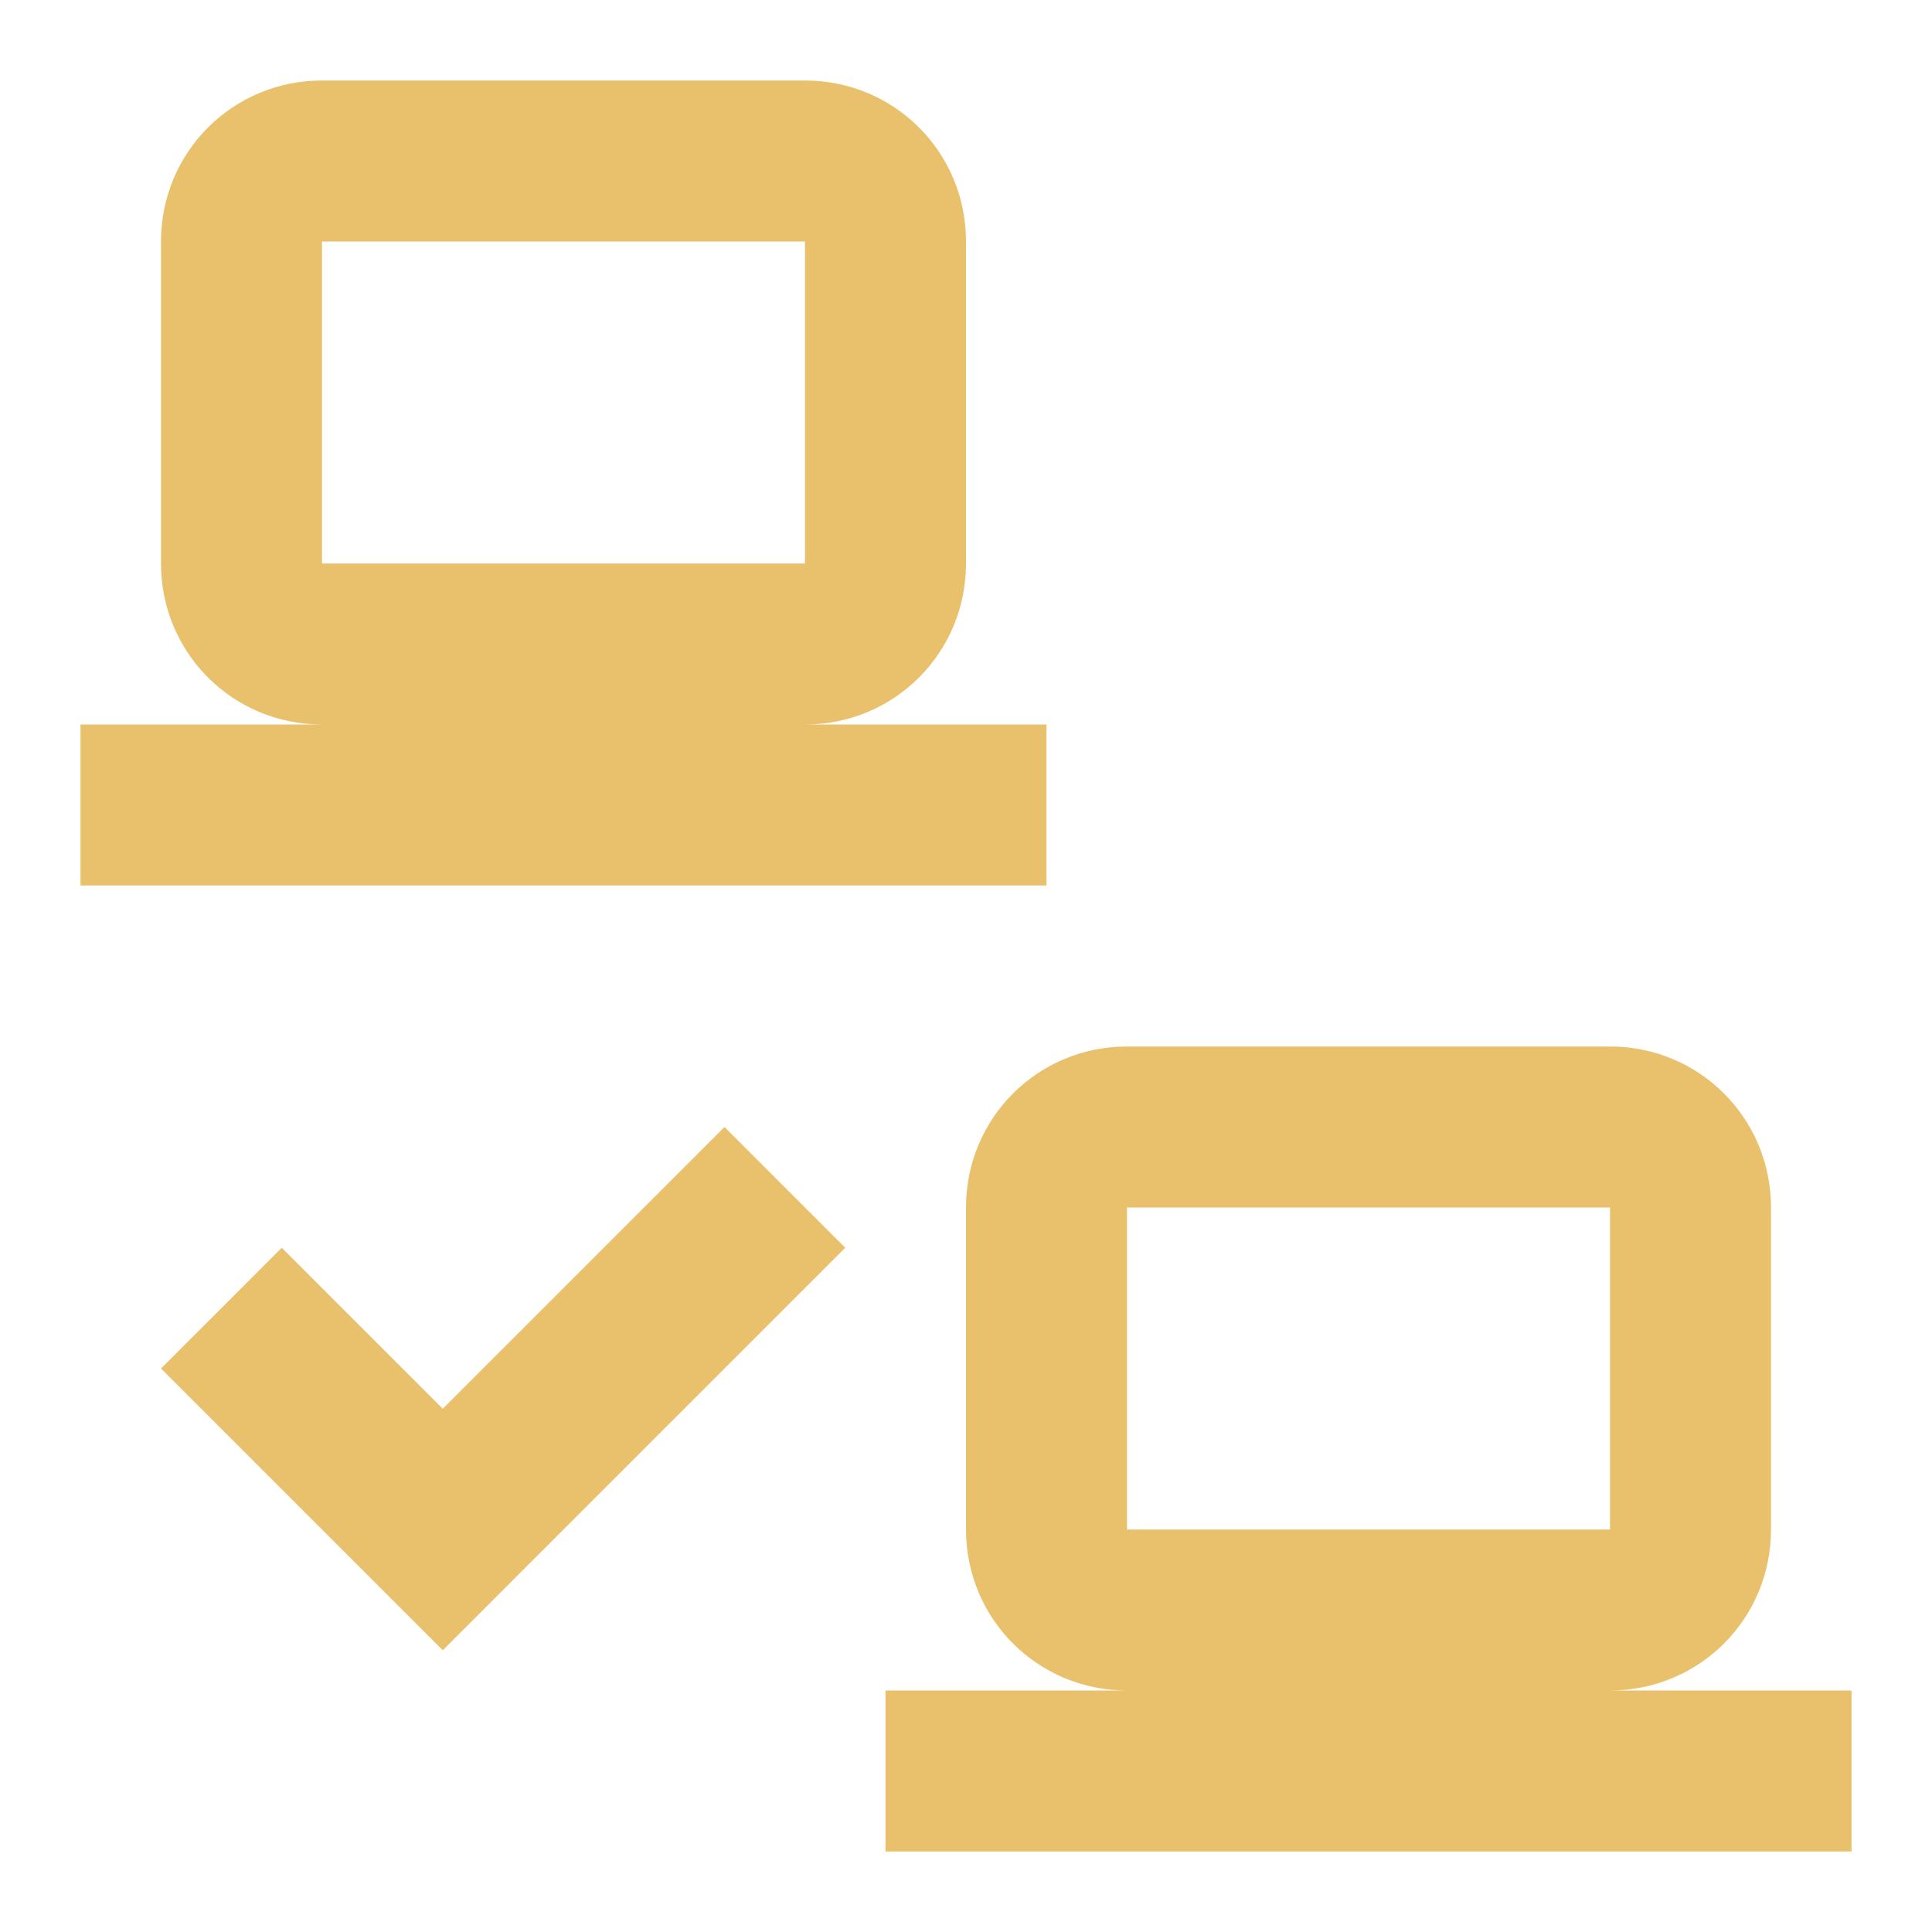
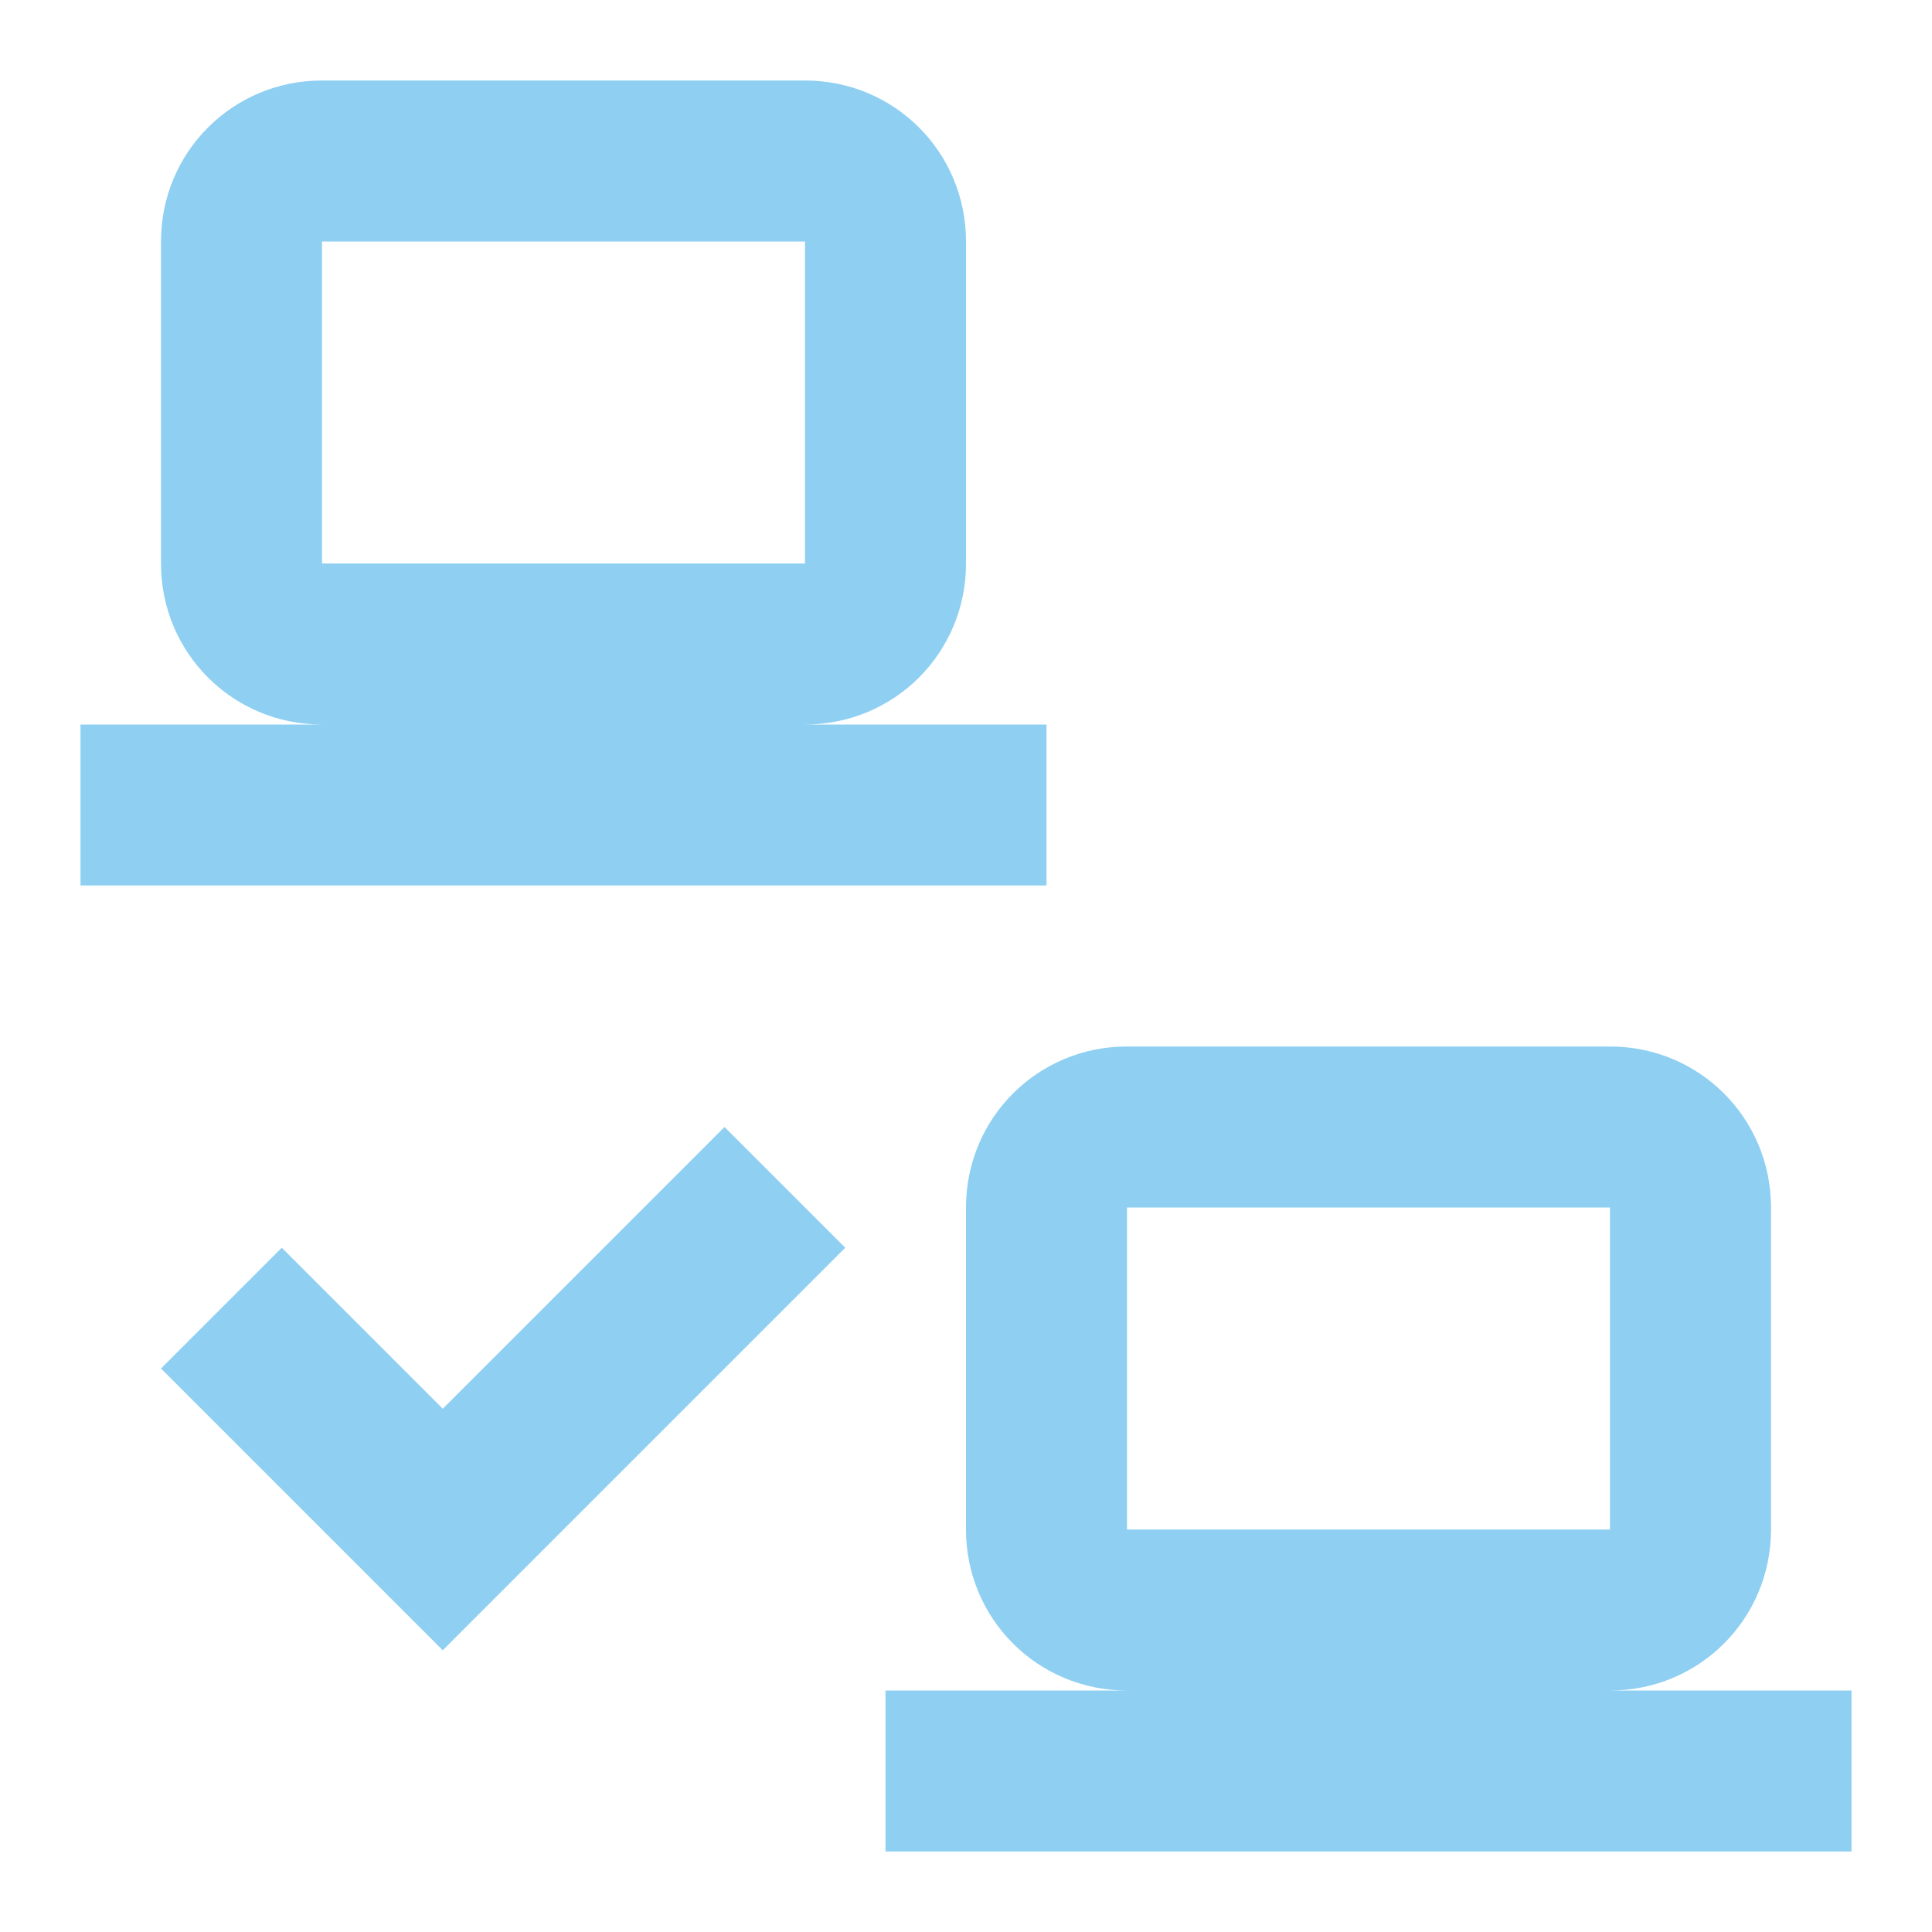
- <svg xmlns="http://www.w3.org/2000/svg" fill="#E9C16C" preserveAspectRatio="xMidYMid meet" id="mdi-lan-check" viewBox="0 0 24 24">
+ <svg xmlns="http://www.w3.org/2000/svg" fill="#8ECFF2" preserveAspectRatio="xMidYMid meet" id="mdi-lan-check" viewBox="0 0 24 24">
  <path d="M4 1C2.89 1 2 1.89 2 3V7C2 8.11 2.89 9 4 9H1V11H13V9H10C11.11 9 12 8.11 12 7V3C12 1.89 11.11 1 10 1H4M4 3H10V7H4V3M14 13C12.89 13 12 13.89 12 15V19C12 20.11 12.89 21 14 21H11V23H23V21H20C21.11 21 22 20.11 22 19V15C22 13.89 21.11 13 20 13H14M14 15H20V19H14V15M5.5 20.5L10.5 15.5L9 14L5.5 17.5L3.5 15.5L2 17L5.5 20.5Z" />
</svg>
